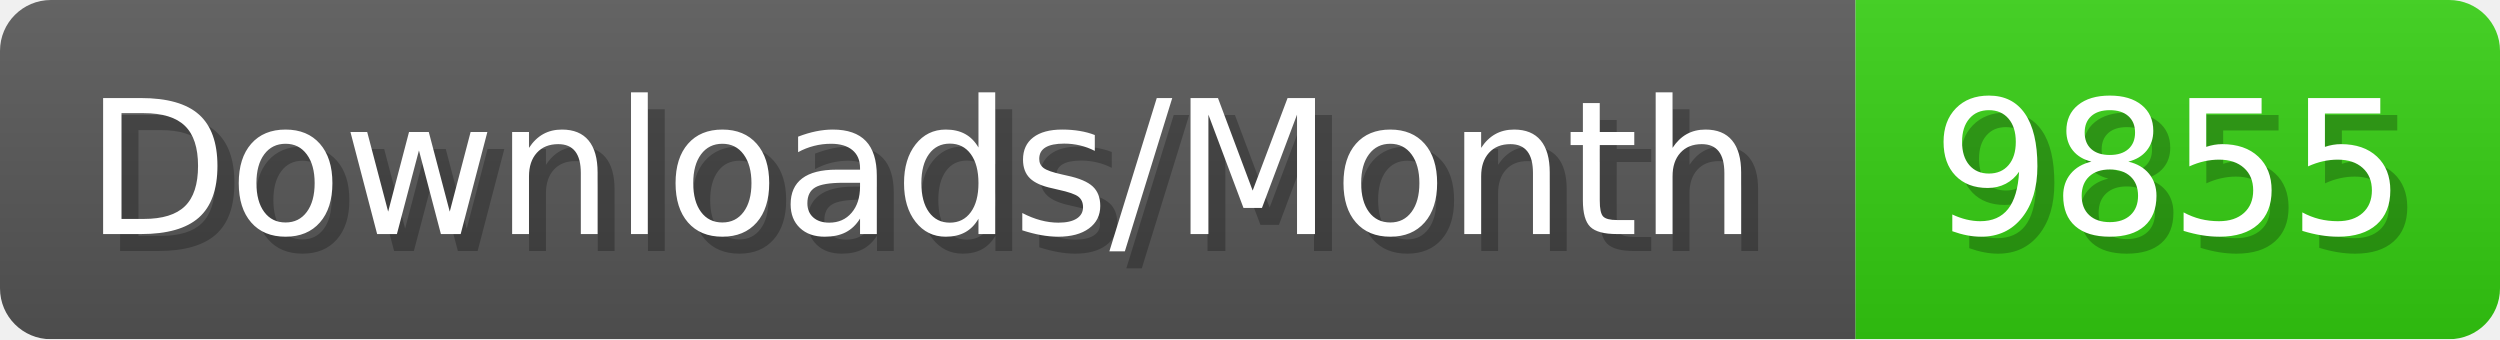
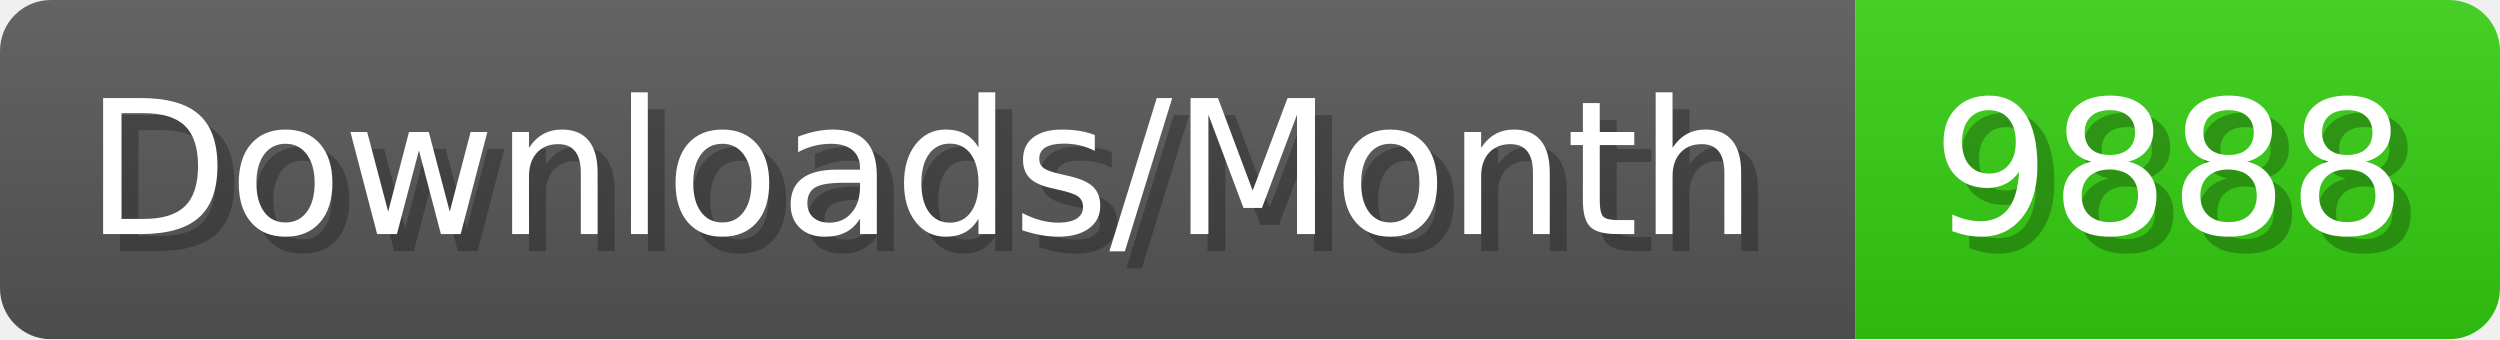
- <svg xmlns="http://www.w3.org/2000/svg" width="147.4" height="20" viewBox="0 0 1474 200" role="img" aria-label="Downloads/Month: 9855">
+ <svg xmlns="http://www.w3.org/2000/svg" width="147.4" height="20" viewBox="0 0 1474 200" role="img" aria-label="Downloads/Month: 9888">
  <linearGradient id="YlXUI" x2="0" y2="100%">
    <stop offset="0" stop-opacity=".1" stop-color="#EEE" />
    <stop offset="1" stop-opacity=".1" />
  </linearGradient>
  <mask id="JHhop">
    <rect width="1474" height="200" rx="30" fill="#FFF" />
  </mask>
  <g mask="url(#JHhop)">
    <rect width="1094" height="200" fill="#555" />
    <rect width="380" height="200" fill="#3C1" x="1094" />
    <rect width="1474" height="200" fill="url(#YlXUI)" />
  </g>
  <g aria-hidden="true" fill="#fff" text-anchor="start" font-family="Verdana,DejaVu Sans,sans-serif" font-size="110">
    <text x="60" y="148" textLength="994" fill="#000" opacity="0.25">Downloads/Month</text>
    <text x="50" y="138" textLength="994">Downloads/Month</text>
-     <text x="1149" y="148" textLength="280" fill="#000" opacity="0.25">9855</text>
-     <text x="1139" y="138" textLength="280">9855</text>
+     <text x="1149" y="148" textLength="280" fill="#000" opacity="0.25">9888</text>
+     <text x="1139" y="138" textLength="280">9888</text>
  </g>
</svg>
